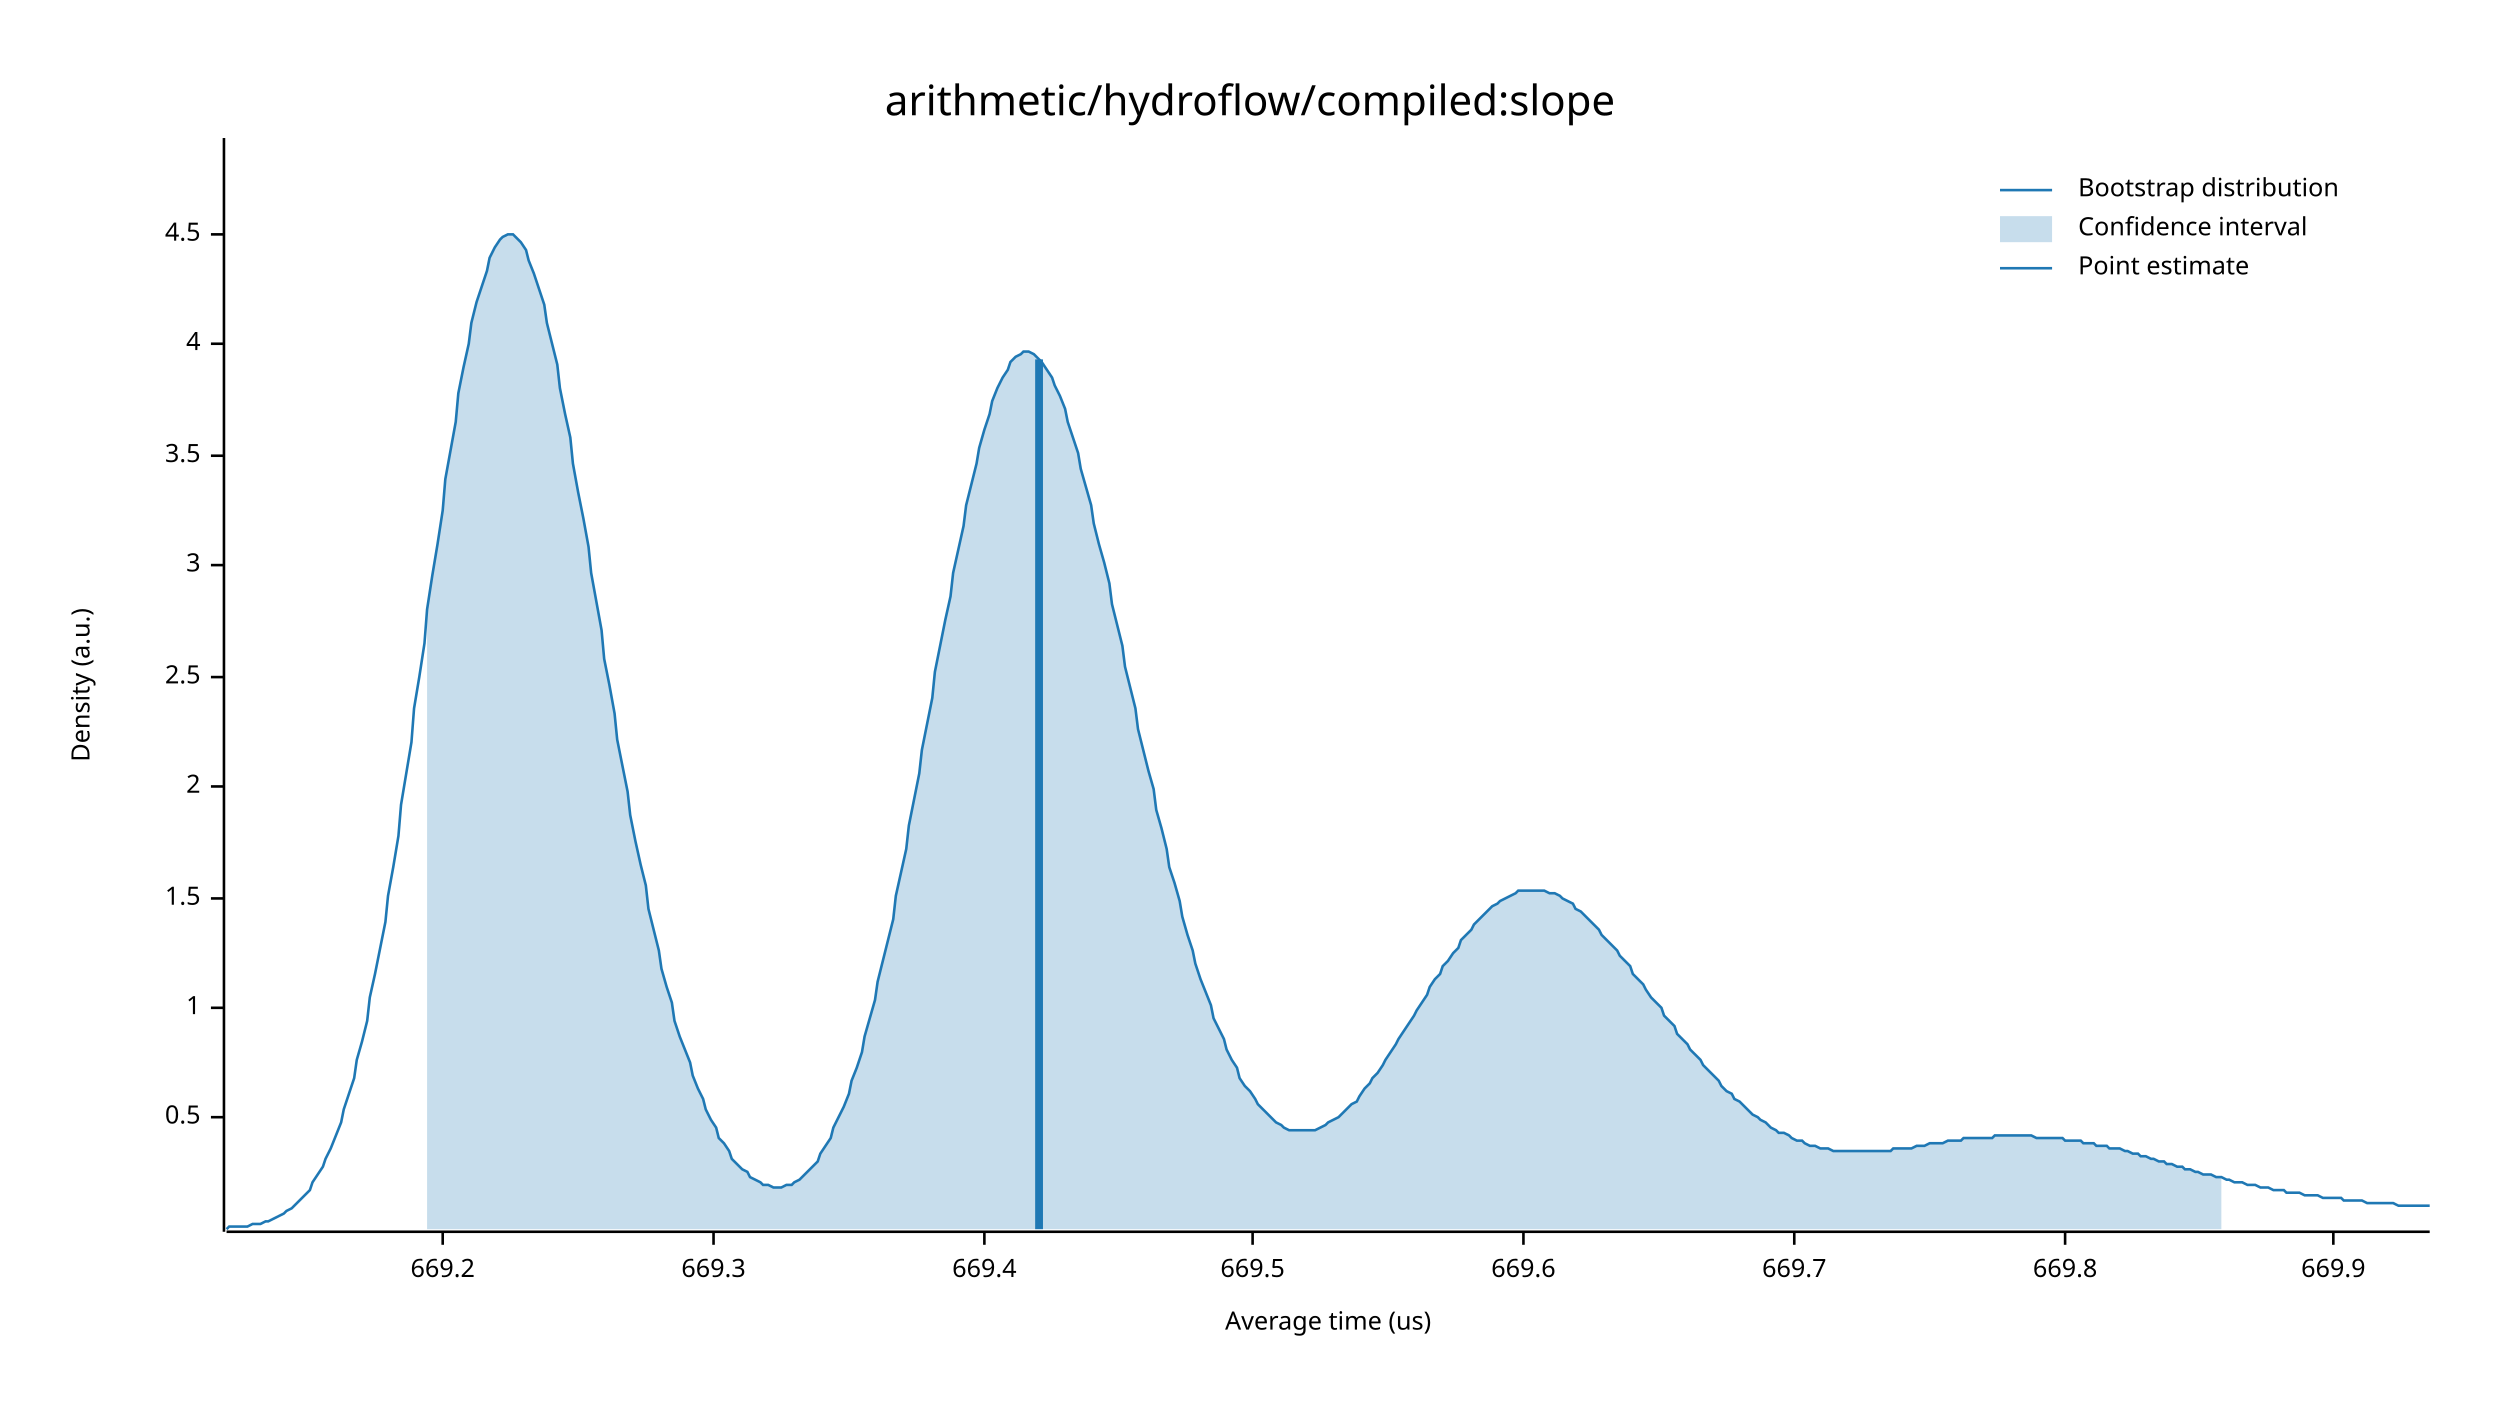
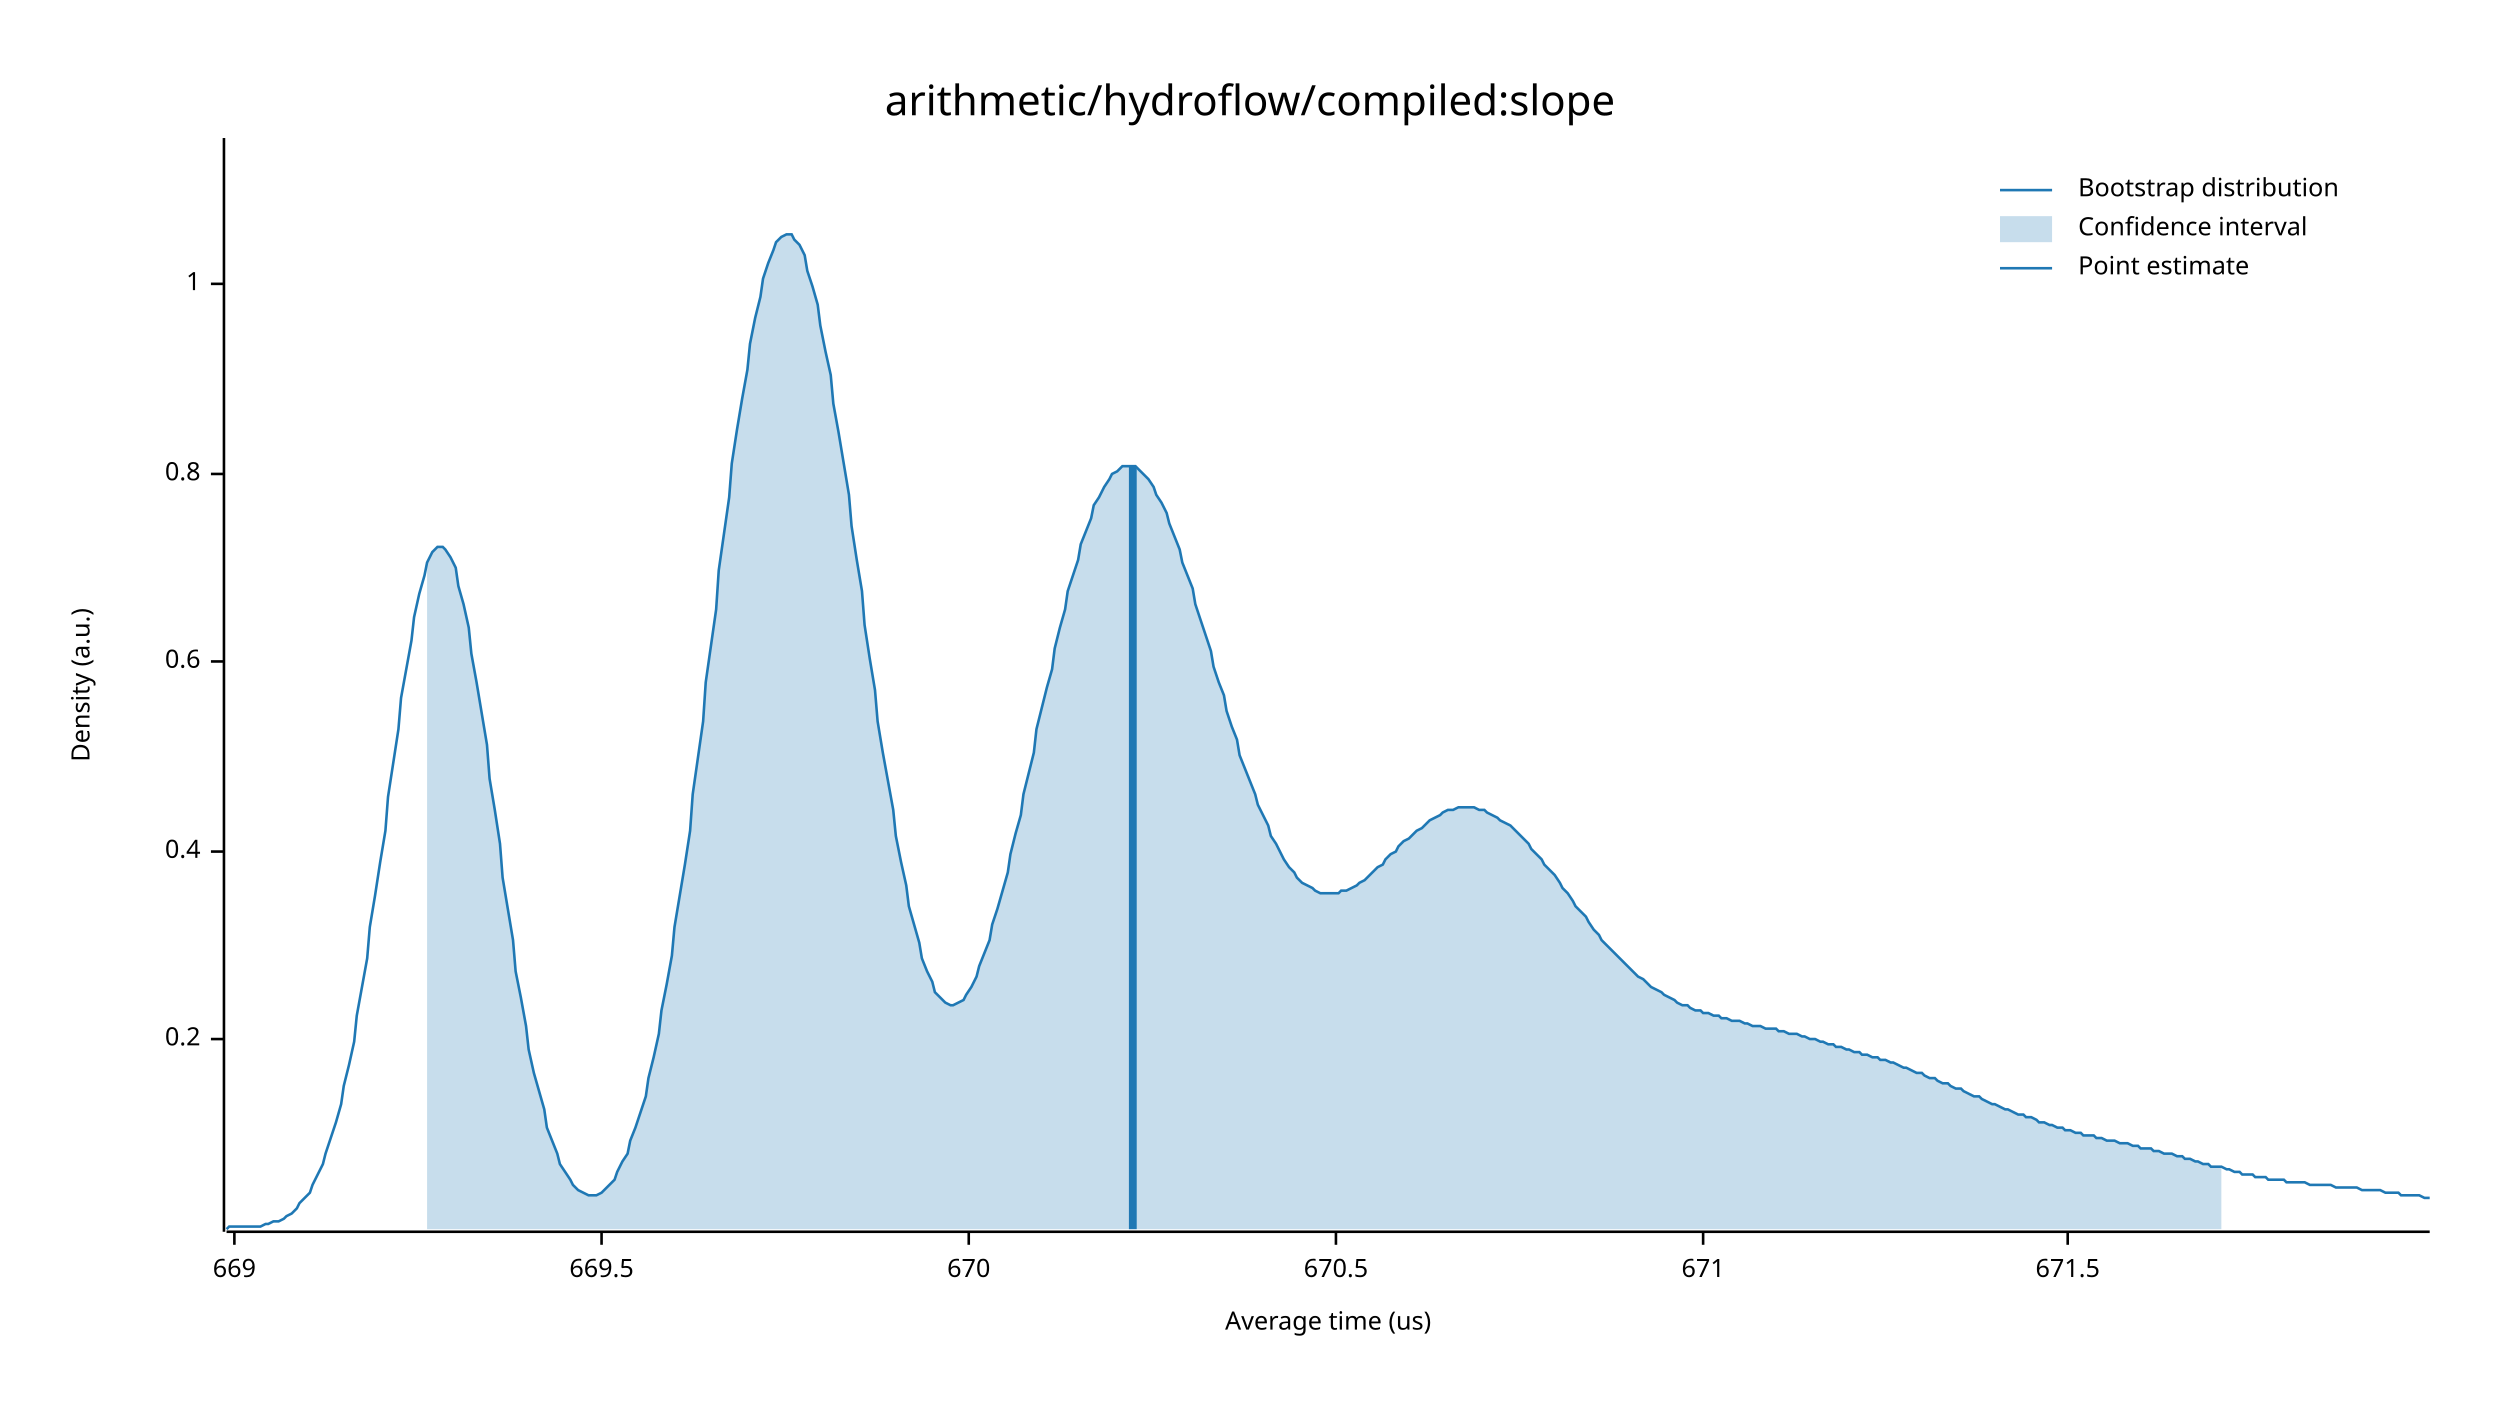
<svg xmlns="http://www.w3.org/2000/svg" width="960" height="540" viewBox="0 0 960 540">
  <text x="480" y="32" dy="0.76em" text-anchor="middle" font-family="sans-serif" font-size="16.129" opacity="1" fill="#000000">
arithmetic/hydroflow/compiled:slope
</text>
  <text x="27" y="263" dy="0.76em" text-anchor="middle" font-family="sans-serif" font-size="9.677" opacity="1" fill="#000000" transform="rotate(270, 27, 263)">
Density (a.u.)
</text>
  <text x="510" y="513" dy="-0.5ex" text-anchor="middle" font-family="sans-serif" font-size="9.677" opacity="1" fill="#000000">
Average time (us)
</text>
  <polyline fill="none" opacity="1" stroke="#000000" stroke-width="1" points="86,53 86,473 " />
-   <text x="77" y="429" dy="0.5ex" text-anchor="end" font-family="sans-serif" font-size="9.677" opacity="1" fill="#000000">
- 0.5
+   <text x="77" y="399" dy="0.5ex" text-anchor="end" font-family="sans-serif" font-size="9.677" opacity="1" fill="#000000">
+ 0.2
</text>
-   <polyline fill="none" opacity="1" stroke="#000000" stroke-width="1" points="81,429 86,429 " />
-   <text x="77" y="387" dy="0.5ex" text-anchor="end" font-family="sans-serif" font-size="9.677" opacity="1" fill="#000000">
+   <polyline fill="none" opacity="1" stroke="#000000" stroke-width="1" points="81,399 86,399 " />
+   <text x="77" y="327" dy="0.5ex" text-anchor="end" font-family="sans-serif" font-size="9.677" opacity="1" fill="#000000">
+ 0.4
+ </text>
+   <polyline fill="none" opacity="1" stroke="#000000" stroke-width="1" points="81,327 86,327 " />
+   <text x="77" y="254" dy="0.5ex" text-anchor="end" font-family="sans-serif" font-size="9.677" opacity="1" fill="#000000">
+ 0.6
+ </text>
+   <polyline fill="none" opacity="1" stroke="#000000" stroke-width="1" points="81,254 86,254 " />
+   <text x="77" y="182" dy="0.5ex" text-anchor="end" font-family="sans-serif" font-size="9.677" opacity="1" fill="#000000">
+ 0.8
+ </text>
+   <polyline fill="none" opacity="1" stroke="#000000" stroke-width="1" points="81,182 86,182 " />
+   <text x="77" y="109" dy="0.5ex" text-anchor="end" font-family="sans-serif" font-size="9.677" opacity="1" fill="#000000">
1
</text>
-   <polyline fill="none" opacity="1" stroke="#000000" stroke-width="1" points="81,387 86,387 " />
-   <text x="77" y="345" dy="0.5ex" text-anchor="end" font-family="sans-serif" font-size="9.677" opacity="1" fill="#000000">
- 1.5
+   <polyline fill="none" opacity="1" stroke="#000000" stroke-width="1" points="81,109 86,109 " />
+   <polyline fill="none" opacity="1" stroke="#000000" stroke-width="1" points="87,473 933,473 " />
+   <text x="90" y="483" dy="0.76em" text-anchor="middle" font-family="sans-serif" font-size="9.677" opacity="1" fill="#000000">
+ 669
</text>
-   <polyline fill="none" opacity="1" stroke="#000000" stroke-width="1" points="81,345 86,345 " />
-   <text x="77" y="302" dy="0.5ex" text-anchor="end" font-family="sans-serif" font-size="9.677" opacity="1" fill="#000000">
- 2
- </text>
-   <polyline fill="none" opacity="1" stroke="#000000" stroke-width="1" points="81,302 86,302 " />
-   <text x="77" y="260" dy="0.5ex" text-anchor="end" font-family="sans-serif" font-size="9.677" opacity="1" fill="#000000">
- 2.5
- </text>
-   <polyline fill="none" opacity="1" stroke="#000000" stroke-width="1" points="81,260 86,260 " />
-   <text x="77" y="217" dy="0.5ex" text-anchor="end" font-family="sans-serif" font-size="9.677" opacity="1" fill="#000000">
- 3
- </text>
-   <polyline fill="none" opacity="1" stroke="#000000" stroke-width="1" points="81,217 86,217 " />
-   <text x="77" y="175" dy="0.5ex" text-anchor="end" font-family="sans-serif" font-size="9.677" opacity="1" fill="#000000">
- 3.5
- </text>
-   <polyline fill="none" opacity="1" stroke="#000000" stroke-width="1" points="81,175 86,175 " />
-   <text x="77" y="132" dy="0.5ex" text-anchor="end" font-family="sans-serif" font-size="9.677" opacity="1" fill="#000000">
- 4
- </text>
-   <polyline fill="none" opacity="1" stroke="#000000" stroke-width="1" points="81,132 86,132 " />
-   <text x="77" y="90" dy="0.5ex" text-anchor="end" font-family="sans-serif" font-size="9.677" opacity="1" fill="#000000">
- 4.5
- </text>
-   <polyline fill="none" opacity="1" stroke="#000000" stroke-width="1" points="81,90 86,90 " />
-   <polyline fill="none" opacity="1" stroke="#000000" stroke-width="1" points="87,473 933,473 " />
-   <text x="170" y="483" dy="0.76em" text-anchor="middle" font-family="sans-serif" font-size="9.677" opacity="1" fill="#000000">
- 669.2
- </text>
-   <polyline fill="none" opacity="1" stroke="#000000" stroke-width="1" points="170,473 170,478 " />
-   <text x="274" y="483" dy="0.76em" text-anchor="middle" font-family="sans-serif" font-size="9.677" opacity="1" fill="#000000">
- 669.3
- </text>
-   <polyline fill="none" opacity="1" stroke="#000000" stroke-width="1" points="274,473 274,478 " />
-   <text x="378" y="483" dy="0.76em" text-anchor="middle" font-family="sans-serif" font-size="9.677" opacity="1" fill="#000000">
- 669.4
- </text>
-   <polyline fill="none" opacity="1" stroke="#000000" stroke-width="1" points="378,473 378,478 " />
-   <text x="481" y="483" dy="0.76em" text-anchor="middle" font-family="sans-serif" font-size="9.677" opacity="1" fill="#000000">
+   <polyline fill="none" opacity="1" stroke="#000000" stroke-width="1" points="90,473 90,478 " />
+   <text x="231" y="483" dy="0.76em" text-anchor="middle" font-family="sans-serif" font-size="9.677" opacity="1" fill="#000000">
669.5
</text>
-   <polyline fill="none" opacity="1" stroke="#000000" stroke-width="1" points="481,473 481,478 " />
-   <text x="585" y="483" dy="0.76em" text-anchor="middle" font-family="sans-serif" font-size="9.677" opacity="1" fill="#000000">
- 669.6
+   <polyline fill="none" opacity="1" stroke="#000000" stroke-width="1" points="231,473 231,478 " />
+   <text x="372" y="483" dy="0.76em" text-anchor="middle" font-family="sans-serif" font-size="9.677" opacity="1" fill="#000000">
+ 670
</text>
-   <polyline fill="none" opacity="1" stroke="#000000" stroke-width="1" points="585,473 585,478 " />
-   <text x="689" y="483" dy="0.76em" text-anchor="middle" font-family="sans-serif" font-size="9.677" opacity="1" fill="#000000">
- 669.7
+   <polyline fill="none" opacity="1" stroke="#000000" stroke-width="1" points="372,473 372,478 " />
+   <text x="513" y="483" dy="0.76em" text-anchor="middle" font-family="sans-serif" font-size="9.677" opacity="1" fill="#000000">
+ 670.5
</text>
-   <polyline fill="none" opacity="1" stroke="#000000" stroke-width="1" points="689,473 689,478 " />
-   <text x="793" y="483" dy="0.76em" text-anchor="middle" font-family="sans-serif" font-size="9.677" opacity="1" fill="#000000">
- 669.8
+   <polyline fill="none" opacity="1" stroke="#000000" stroke-width="1" points="513,473 513,478 " />
+   <text x="654" y="483" dy="0.76em" text-anchor="middle" font-family="sans-serif" font-size="9.677" opacity="1" fill="#000000">
+ 671
</text>
-   <polyline fill="none" opacity="1" stroke="#000000" stroke-width="1" points="793,473 793,478 " />
-   <text x="896" y="483" dy="0.76em" text-anchor="middle" font-family="sans-serif" font-size="9.677" opacity="1" fill="#000000">
- 669.9
+   <polyline fill="none" opacity="1" stroke="#000000" stroke-width="1" points="654,473 654,478 " />
+   <text x="794" y="483" dy="0.76em" text-anchor="middle" font-family="sans-serif" font-size="9.677" opacity="1" fill="#000000">
+ 671.5
</text>
-   <polyline fill="none" opacity="1" stroke="#000000" stroke-width="1" points="896,473 896,478 " />
-   <polyline fill="none" opacity="1" stroke="#1F78B4" stroke-width="1" points="87,472 88,471 90,471 92,471 93,471 95,471 97,470 98,470 100,470 102,469 103,469 105,468 107,467 109,466 110,465 112,464 114,462 115,461 117,459 119,457 120,454 122,451 124,448 125,445 127,441 129,436 131,431 132,426 134,420 136,414 137,407 139,400 141,392 142,383 144,374 146,364 148,354 149,344 151,333 153,321 154,309 156,297 158,285 159,272 161,260 163,247 164,234 166,221 168,209 170,196 171,184 173,173 175,162 176,151 178,141 180,132 181,124 183,116 185,110 187,104 188,99 190,95 192,92 193,91 195,90 197,90 198,91 200,93 202,96 203,100 205,105 207,111 209,117 210,124 212,132 214,140 215,149 217,159 219,168 220,178 222,189 224,199 226,210 227,220 229,231 231,242 232,253 234,263 236,274 237,284 239,294 241,304 242,313 244,323 246,332 248,340 249,349 251,357 253,365 254,372 256,379 258,385 259,392 261,398 263,403 265,408 266,413 268,418 270,422 271,426 273,430 275,433 276,437 278,439 280,442 281,445 283,447 285,449 287,450 288,452 290,453 292,454 293,455 295,455 297,456 298,456 300,456 302,455 304,455 305,454 307,453 309,451 310,450 312,448 314,446 315,443 317,440 319,437 320,433 322,429 324,425 326,420 327,415 329,410 331,404 332,398 334,391 336,384 337,377 339,369 341,361 343,353 344,344 346,335 348,326 349,317 351,307 353,297 354,288 356,278 358,268 359,258 361,248 363,238 365,229 366,220 368,211 370,202 371,194 373,186 375,178 376,172 378,165 380,159 381,154 383,149 385,145 387,142 388,139 390,137 392,136 393,135 395,135 397,136 398,137 400,139 402,142 404,145 405,148 407,152 409,157 410,162 412,168 414,174 415,180 417,187 419,194 420,201 422,209 424,216 426,224 427,232 429,240 431,248 432,256 434,264 436,272 437,280 439,288 441,296 443,303 444,311 446,318 448,326 449,333 451,339 453,346 454,352 456,359 458,365 459,370 461,376 463,381 465,386 466,391 468,395 470,399 471,403 473,407 475,410 476,414 478,417 480,419 482,422 483,424 485,426 487,428 488,429 490,431 492,432 493,433 495,434 497,434 498,434 500,434 502,434 504,434 505,434 507,433 509,432 510,431 512,430 514,429 515,428 517,426 519,424 521,423 522,421 524,418 526,416 527,414 529,412 531,409 532,407 534,404 536,401 537,399 539,396 541,393 543,390 544,388 546,385 548,382 549,379 551,376 553,374 554,371 556,369 558,366 560,364 561,361 563,359 565,357 566,355 568,353 570,351 571,350 573,348 575,347 576,346 578,345 580,344 582,343 583,342 585,342 587,342 588,342 590,342 592,342 593,342 595,343 597,343 599,344 600,345 602,346 604,347 605,349 607,350 609,352 610,353 612,355 614,357 615,359 617,361 619,363 621,365 622,367 624,369 626,371 627,374 629,376 631,378 632,380 634,383 636,385 638,387 639,390 641,392 643,394 644,397 646,399 648,401 649,403 651,405 653,407 654,409 656,411 658,413 660,415 661,417 663,419 665,420 666,422 668,423 670,425 671,426 673,428 675,429 676,430 678,431 680,433 682,434 683,435 685,435 687,436 688,437 690,438 692,438 693,439 695,440 697,440 699,441 700,441 702,441 704,442 705,442 707,442 709,442 710,442 712,442 714,442 715,442 717,442 719,442 721,442 722,442 724,442 726,442 727,441 729,441 731,441 732,441 734,441 736,440 738,440 739,440 741,439 743,439 744,439 746,439 748,438 749,438 751,438 753,438 754,437 756,437 758,437 760,437 761,437 763,437 765,437 766,436 768,436 770,436 771,436 773,436 775,436 777,436 778,436 780,436 782,437 783,437 785,437 787,437 788,437 790,437 792,437 793,438 795,438 797,438 799,438 800,439 802,439 804,439 805,440 807,440 809,440 810,441 812,441 814,441 816,442 817,442 819,443 821,443 822,444 824,444 826,445 827,445 829,446 831,446 832,447 834,447 836,448 838,448 839,449 841,449 843,450 844,450 846,451 848,451 849,451 851,452 853,452 855,453 856,453 858,454 860,454 861,454 863,455 865,455 866,455 868,456 870,456 871,456 873,457 875,457 877,457 878,458 880,458 882,458 883,458 885,459 887,459 888,459 890,459 892,460 894,460 895,460 897,460 899,460 900,461 902,461 904,461 905,461 907,461 909,462 910,462 912,462 914,462 916,462 917,462 919,462 921,463 922,463 924,463 926,463 927,463 929,463 931,463 933,463 " />
-   <polygon opacity="0.25" fill="#1F78B4" points="164,234 166,221 168,209 170,196 171,184 173,173 175,162 176,151 178,141 180,132 181,124 183,116 185,110 187,104 188,99 190,95 192,92 193,91 195,90 197,90 198,91 200,93 202,96 203,100 205,105 207,111 209,117 210,124 212,132 214,140 215,149 217,159 219,168 220,178 222,189 224,199 226,210 227,220 229,231 231,242 232,253 234,263 236,274 237,284 239,294 241,304 242,313 244,323 246,332 248,340 249,349 251,357 253,365 254,372 256,379 258,385 259,392 261,398 263,403 265,408 266,413 268,418 270,422 271,426 273,430 275,433 276,437 278,439 280,442 281,445 283,447 285,449 287,450 288,452 290,453 292,454 293,455 295,455 297,456 298,456 300,456 302,455 304,455 305,454 307,453 309,451 310,450 312,448 314,446 315,443 317,440 319,437 320,433 322,429 324,425 326,420 327,415 329,410 331,404 332,398 334,391 336,384 337,377 339,369 341,361 343,353 344,344 346,335 348,326 349,317 351,307 353,297 354,288 356,278 358,268 359,258 361,248 363,238 365,229 366,220 368,211 370,202 371,194 373,186 375,178 376,172 378,165 380,159 381,154 383,149 385,145 387,142 388,139 390,137 392,136 393,135 395,135 397,136 398,137 400,139 402,142 404,145 405,148 407,152 409,157 410,162 412,168 414,174 415,180 417,187 419,194 420,201 422,209 424,216 426,224 427,232 429,240 431,248 432,256 434,264 436,272 437,280 439,288 441,296 443,303 444,311 446,318 448,326 449,333 451,339 453,346 454,352 456,359 458,365 459,370 461,376 463,381 465,386 466,391 468,395 470,399 471,403 473,407 475,410 476,414 478,417 480,419 482,422 483,424 485,426 487,428 488,429 490,431 492,432 493,433 495,434 497,434 498,434 500,434 502,434 504,434 505,434 507,433 509,432 510,431 512,430 514,429 515,428 517,426 519,424 521,423 522,421 524,418 526,416 527,414 529,412 531,409 532,407 534,404 536,401 537,399 539,396 541,393 543,390 544,388 546,385 548,382 549,379 551,376 553,374 554,371 556,369 558,366 560,364 561,361 563,359 565,357 566,355 568,353 570,351 571,350 573,348 575,347 576,346 578,345 580,344 582,343 583,342 585,342 587,342 588,342 590,342 592,342 593,342 595,343 597,343 599,344 600,345 602,346 604,347 605,349 607,350 609,352 610,353 612,355 614,357 615,359 617,361 619,363 621,365 622,367 624,369 626,371 627,374 629,376 631,378 632,380 634,383 636,385 638,387 639,390 641,392 643,394 644,397 646,399 648,401 649,403 651,405 653,407 654,409 656,411 658,413 660,415 661,417 663,419 665,420 666,422 668,423 670,425 671,426 673,428 675,429 676,430 678,431 680,433 682,434 683,435 685,435 687,436 688,437 690,438 692,438 693,439 695,440 697,440 699,441 700,441 702,441 704,442 705,442 707,442 709,442 710,442 712,442 714,442 715,442 717,442 719,442 721,442 722,442 724,442 726,442 727,441 729,441 731,441 732,441 734,441 736,440 738,440 739,440 741,439 743,439 744,439 746,439 748,438 749,438 751,438 753,438 754,437 756,437 758,437 760,437 761,437 763,437 765,437 766,436 768,436 770,436 771,436 773,436 775,436 777,436 778,436 780,436 782,437 783,437 785,437 787,437 788,437 790,437 792,437 793,438 795,438 797,438 799,438 800,439 802,439 804,439 805,440 807,440 809,440 810,441 812,441 814,441 816,442 817,442 819,443 821,443 822,444 824,444 826,445 827,445 829,446 831,446 832,447 834,447 836,448 838,448 839,449 841,449 843,450 844,450 846,451 848,451 849,451 851,452 853,452 853,472 164,472 " />
-   <polyline fill="none" opacity="1" stroke="#1F78B4" stroke-width="3" points="399,472 399,138 " />
+   <polyline fill="none" opacity="1" stroke="#000000" stroke-width="1" points="794,473 794,478 " />
+   <polyline fill="none" opacity="1" stroke="#1F78B4" stroke-width="1" points="87,472 88,471 90,471 92,471 93,471 95,471 97,471 98,471 100,471 102,470 103,470 105,469 107,469 109,468 110,467 112,466 114,464 115,462 117,460 119,458 120,455 122,451 124,447 125,443 127,437 129,431 131,424 132,417 134,409 136,400 137,390 139,379 141,368 142,356 144,344 146,331 148,319 149,306 151,293 153,280 154,268 156,257 158,246 159,237 161,228 163,221 164,216 166,212 168,210 170,210 171,211 173,214 175,218 176,225 178,232 180,241 181,251 183,262 185,274 187,286 188,299 190,311 192,324 193,337 195,349 197,361 198,373 200,383 202,394 203,403 205,412 207,419 209,426 210,433 212,438 214,443 215,447 217,450 219,453 220,455 222,457 224,458 226,459 227,459 229,459 231,458 232,457 234,455 236,453 237,450 239,446 241,443 242,438 244,433 246,427 248,421 249,414 251,406 253,397 254,388 256,378 258,367 259,356 261,344 263,332 265,319 266,305 268,291 270,277 271,262 273,248 275,234 276,219 278,205 280,191 281,178 283,165 285,153 287,142 288,132 290,122 292,114 293,107 295,101 297,96 298,93 300,91 302,90 304,90 305,92 307,94 309,98 310,104 312,110 314,117 315,125 317,135 319,144 320,155 322,166 324,178 326,190 327,202 329,215 331,227 332,240 334,253 336,265 337,277 339,289 341,300 343,311 344,321 346,331 348,340 349,348 351,355 353,362 354,368 356,373 358,377 359,381 361,383 363,385 365,386 366,386 368,385 370,384 371,382 373,379 375,375 376,371 378,366 380,361 381,355 383,349 385,342 387,335 388,328 390,320 392,313 393,305 395,297 397,289 398,280 400,272 402,264 404,257 405,249 407,241 409,234 410,227 412,221 414,215 415,209 417,204 419,199 420,194 422,191 424,187 426,184 427,182 429,181 431,179 432,179 434,179 436,179 437,180 439,182 441,184 443,187 444,190 446,193 448,197 449,201 451,206 453,211 454,216 456,221 458,226 459,232 461,238 463,244 465,250 466,256 468,262 470,267 471,273 473,279 475,284 476,290 478,295 480,300 482,305 483,309 485,313 487,317 488,321 490,324 492,328 493,330 495,333 497,335 498,337 500,339 502,340 504,341 505,342 507,343 509,343 510,343 512,343 514,343 515,342 517,342 519,341 521,340 522,339 524,338 526,336 527,335 529,333 531,332 532,330 534,328 536,327 537,325 539,323 541,322 543,320 544,319 546,318 548,316 549,315 551,314 553,313 554,312 556,311 558,311 560,310 561,310 563,310 565,310 566,310 568,311 570,311 571,312 573,313 575,314 576,315 578,316 580,317 582,319 583,320 585,322 587,324 588,326 590,328 592,330 593,332 595,334 597,336 599,339 600,341 602,343 604,346 605,348 607,350 609,352 610,354 612,357 614,359 615,361 617,363 619,365 621,367 622,368 624,370 626,372 627,373 629,375 631,376 632,377 634,379 636,380 638,381 639,382 641,383 643,384 644,385 646,386 648,386 649,387 651,388 653,388 654,389 656,389 658,390 660,390 661,391 663,391 665,392 666,392 668,392 670,393 671,393 673,394 675,394 676,394 678,395 680,395 682,395 683,396 685,396 687,397 688,397 690,397 692,398 693,398 695,399 697,399 699,400 700,400 702,401 704,401 705,402 707,402 709,403 710,403 712,404 714,404 715,405 717,405 719,406 721,406 722,407 724,407 726,408 727,408 729,409 731,410 732,410 734,411 736,412 738,412 739,413 741,414 743,414 744,415 746,416 748,416 749,417 751,418 753,418 754,419 756,420 758,421 760,421 761,422 763,423 765,424 766,424 768,425 770,426 771,426 773,427 775,428 777,428 778,429 780,429 782,430 783,431 785,431 787,432 788,432 790,433 792,433 793,434 795,434 797,435 799,435 800,436 802,436 804,436 805,437 807,437 809,438 810,438 812,438 814,439 816,439 817,439 819,440 821,440 822,441 824,441 826,441 827,442 829,442 831,443 832,443 834,443 836,444 838,444 839,445 841,445 843,446 844,446 846,447 848,447 849,448 851,448 853,448 855,449 856,449 858,450 860,450 861,451 863,451 865,451 866,452 868,452 870,452 871,453 873,453 875,453 877,453 878,454 880,454 882,454 883,454 885,454 887,455 888,455 890,455 892,455 894,455 895,455 897,456 899,456 900,456 902,456 904,456 905,456 907,457 909,457 910,457 912,457 914,457 916,458 917,458 919,458 921,458 922,459 924,459 926,459 927,459 929,459 931,460 933,460 " />
+   <polygon opacity="0.25" fill="#1F78B4" points="164,216 166,212 168,210 170,210 171,211 173,214 175,218 176,225 178,232 180,241 181,251 183,262 185,274 187,286 188,299 190,311 192,324 193,337 195,349 197,361 198,373 200,383 202,394 203,403 205,412 207,419 209,426 210,433 212,438 214,443 215,447 217,450 219,453 220,455 222,457 224,458 226,459 227,459 229,459 231,458 232,457 234,455 236,453 237,450 239,446 241,443 242,438 244,433 246,427 248,421 249,414 251,406 253,397 254,388 256,378 258,367 259,356 261,344 263,332 265,319 266,305 268,291 270,277 271,262 273,248 275,234 276,219 278,205 280,191 281,178 283,165 285,153 287,142 288,132 290,122 292,114 293,107 295,101 297,96 298,93 300,91 302,90 304,90 305,92 307,94 309,98 310,104 312,110 314,117 315,125 317,135 319,144 320,155 322,166 324,178 326,190 327,202 329,215 331,227 332,240 334,253 336,265 337,277 339,289 341,300 343,311 344,321 346,331 348,340 349,348 351,355 353,362 354,368 356,373 358,377 359,381 361,383 363,385 365,386 366,386 368,385 370,384 371,382 373,379 375,375 376,371 378,366 380,361 381,355 383,349 385,342 387,335 388,328 390,320 392,313 393,305 395,297 397,289 398,280 400,272 402,264 404,257 405,249 407,241 409,234 410,227 412,221 414,215 415,209 417,204 419,199 420,194 422,191 424,187 426,184 427,182 429,181 431,179 432,179 434,179 436,179 437,180 439,182 441,184 443,187 444,190 446,193 448,197 449,201 451,206 453,211 454,216 456,221 458,226 459,232 461,238 463,244 465,250 466,256 468,262 470,267 471,273 473,279 475,284 476,290 478,295 480,300 482,305 483,309 485,313 487,317 488,321 490,324 492,328 493,330 495,333 497,335 498,337 500,339 502,340 504,341 505,342 507,343 509,343 510,343 512,343 514,343 515,342 517,342 519,341 521,340 522,339 524,338 526,336 527,335 529,333 531,332 532,330 534,328 536,327 537,325 539,323 541,322 543,320 544,319 546,318 548,316 549,315 551,314 553,313 554,312 556,311 558,311 560,310 561,310 563,310 565,310 566,310 568,311 570,311 571,312 573,313 575,314 576,315 578,316 580,317 582,319 583,320 585,322 587,324 588,326 590,328 592,330 593,332 595,334 597,336 599,339 600,341 602,343 604,346 605,348 607,350 609,352 610,354 612,357 614,359 615,361 617,363 619,365 621,367 622,368 624,370 626,372 627,373 629,375 631,376 632,377 634,379 636,380 638,381 639,382 641,383 643,384 644,385 646,386 648,386 649,387 651,388 653,388 654,389 656,389 658,390 660,390 661,391 663,391 665,392 666,392 668,392 670,393 671,393 673,394 675,394 676,394 678,395 680,395 682,395 683,396 685,396 687,397 688,397 690,397 692,398 693,398 695,399 697,399 699,400 700,400 702,401 704,401 705,402 707,402 709,403 710,403 712,404 714,404 715,405 717,405 719,406 721,406 722,407 724,407 726,408 727,408 729,409 731,410 732,410 734,411 736,412 738,412 739,413 741,414 743,414 744,415 746,416 748,416 749,417 751,418 753,418 754,419 756,420 758,421 760,421 761,422 763,423 765,424 766,424 768,425 770,426 771,426 773,427 775,428 777,428 778,429 780,429 782,430 783,431 785,431 787,432 788,432 790,433 792,433 793,434 795,434 797,435 799,435 800,436 802,436 804,436 805,437 807,437 809,438 810,438 812,438 814,439 816,439 817,439 819,440 821,440 822,441 824,441 826,441 827,442 829,442 831,443 832,443 834,443 836,444 838,444 839,445 841,445 843,446 844,446 846,447 848,447 849,448 851,448 853,448 853,472 164,472 " />
+   <polyline fill="none" opacity="1" stroke="#1F78B4" stroke-width="3" points="435,472 435,179 " />
  <text x="798" y="68" dy="0.76em" text-anchor="start" font-family="sans-serif" font-size="9.677" opacity="1" fill="#000000">
Bootstrap distribution
</text>
  <text x="798" y="83" dy="0.76em" text-anchor="start" font-family="sans-serif" font-size="9.677" opacity="1" fill="#000000">
Confidence interval
</text>
  <text x="798" y="98" dy="0.76em" text-anchor="start" font-family="sans-serif" font-size="9.677" opacity="1" fill="#000000">
Point estimate
</text>
  <polyline fill="none" opacity="1" stroke="#1F78B4" stroke-width="1" points="768,73 788,73 " />
  <rect x="768" y="83" width="20" height="10" opacity="0.25" fill="#1F78B4" stroke="none" />
  <polyline fill="none" opacity="1" stroke="#1F78B4" stroke-width="1" points="768,103 788,103 " />
</svg>
